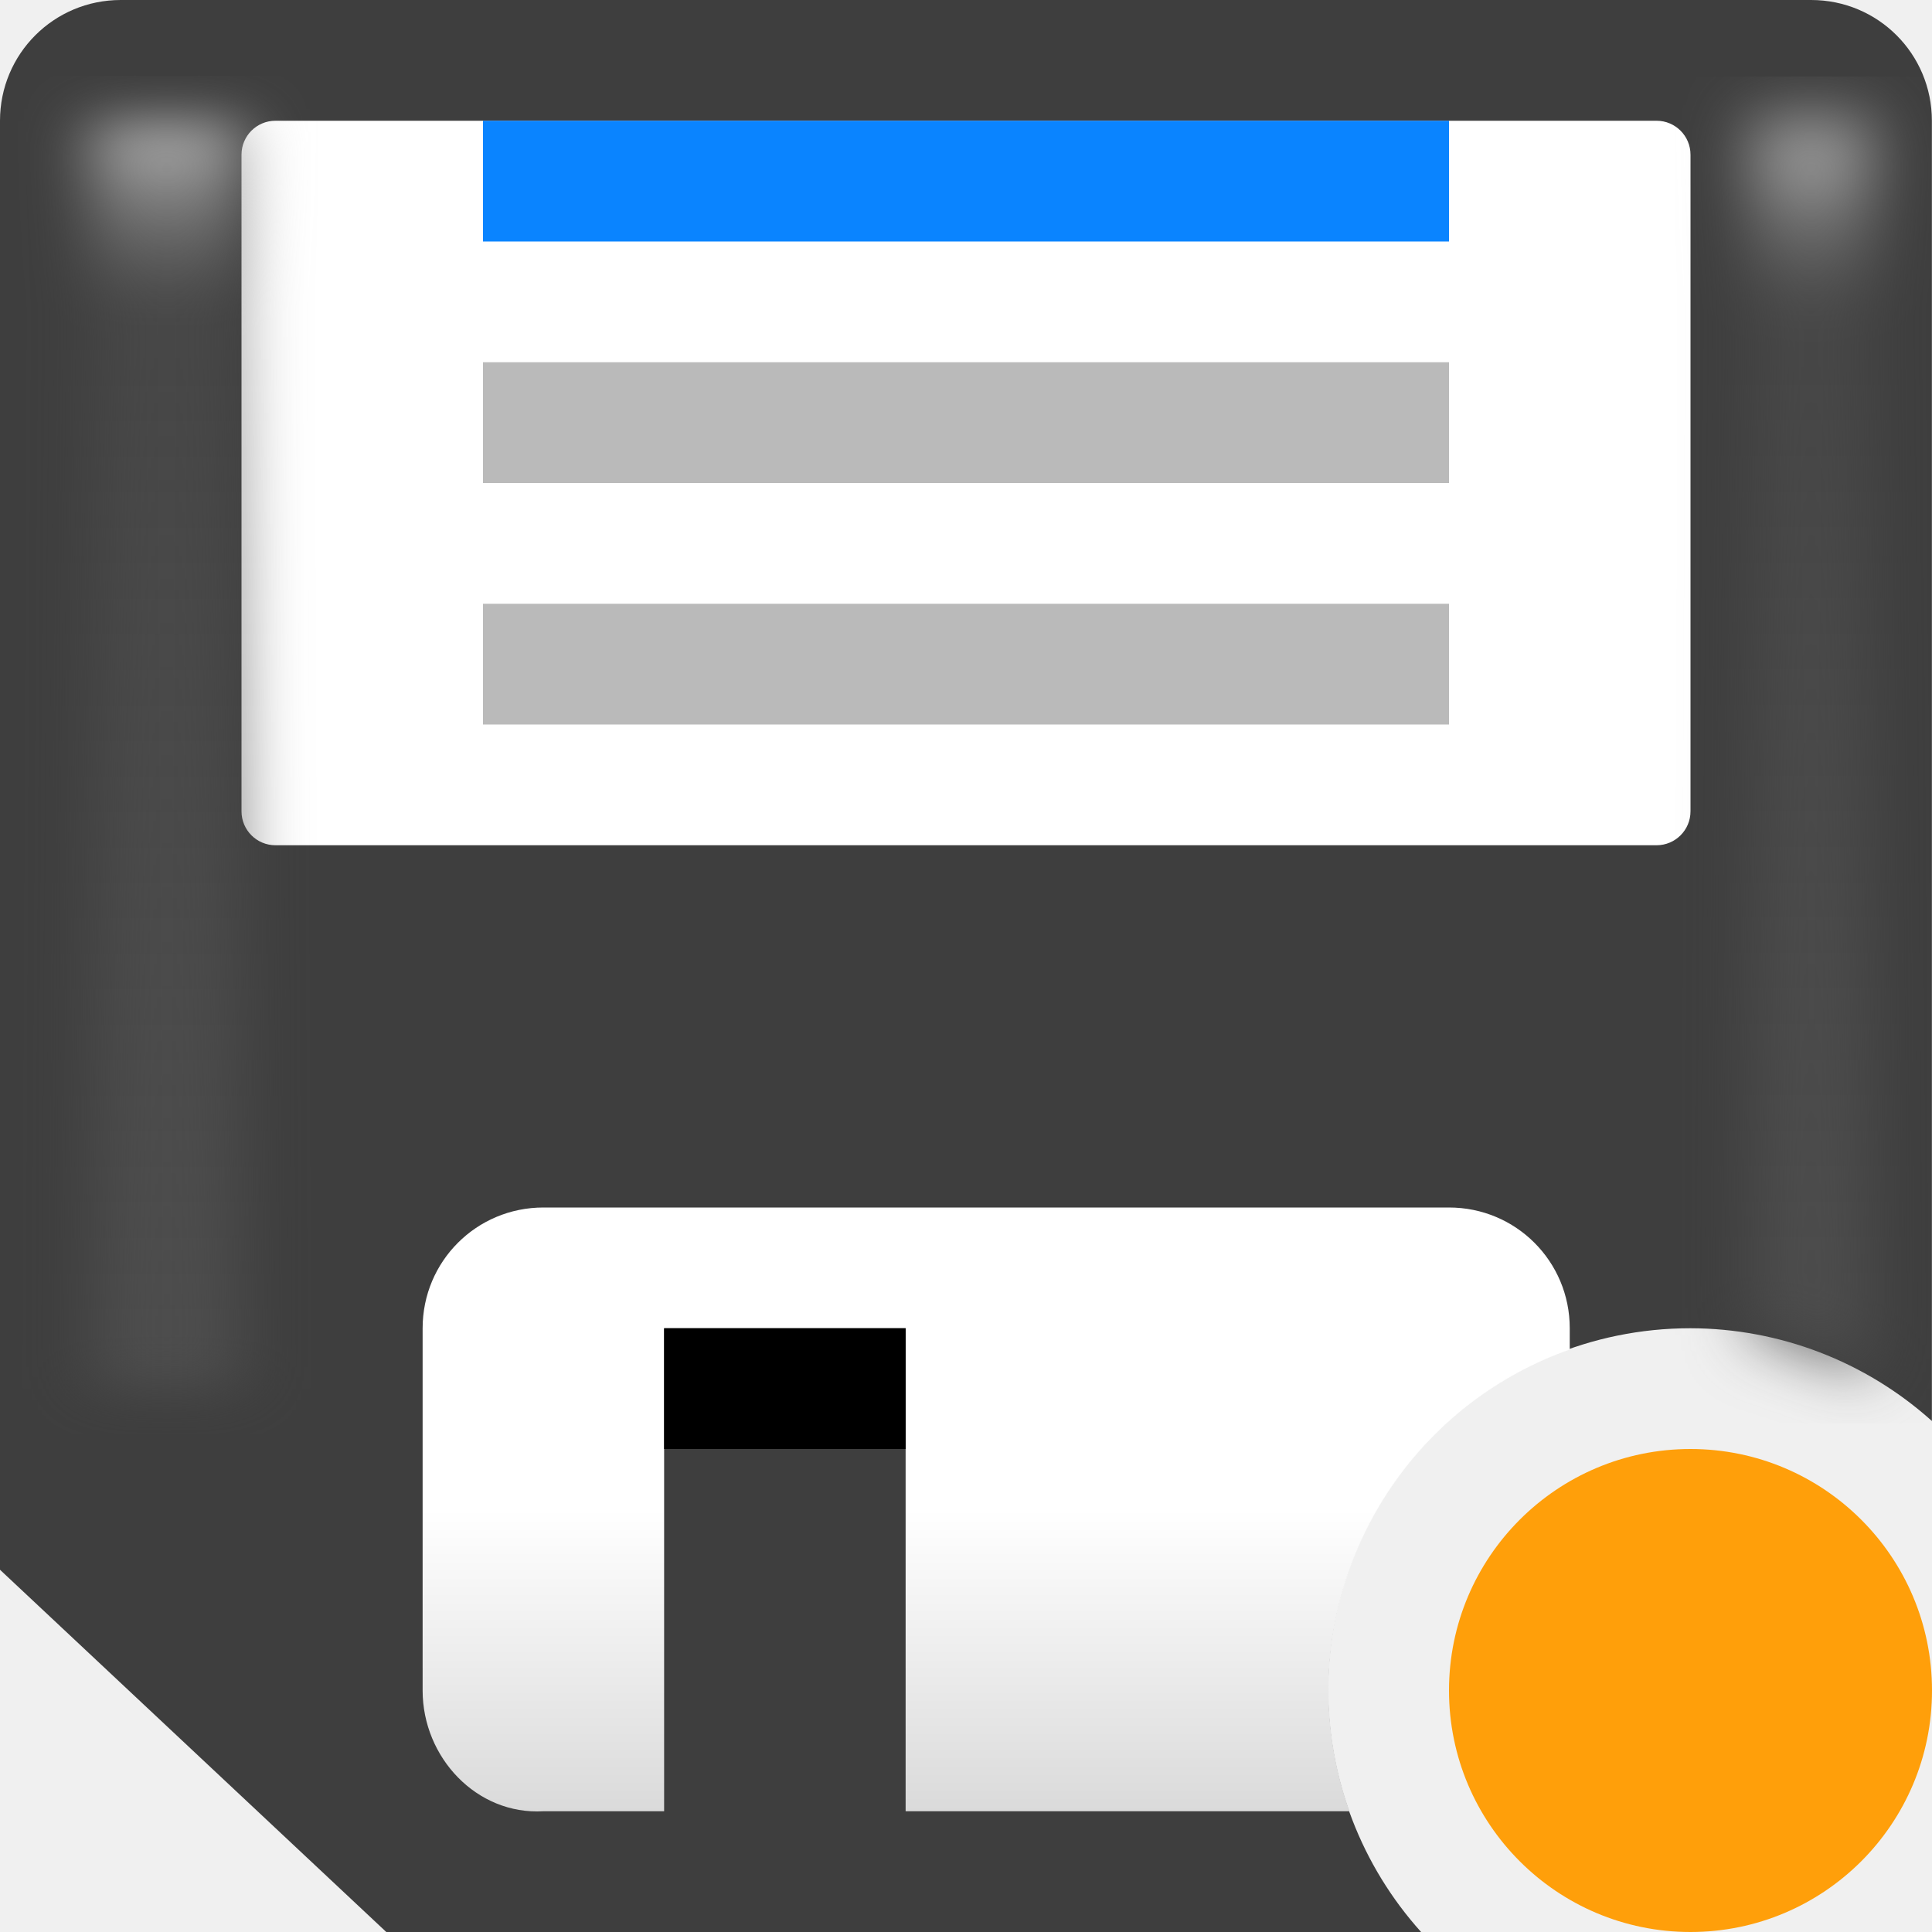
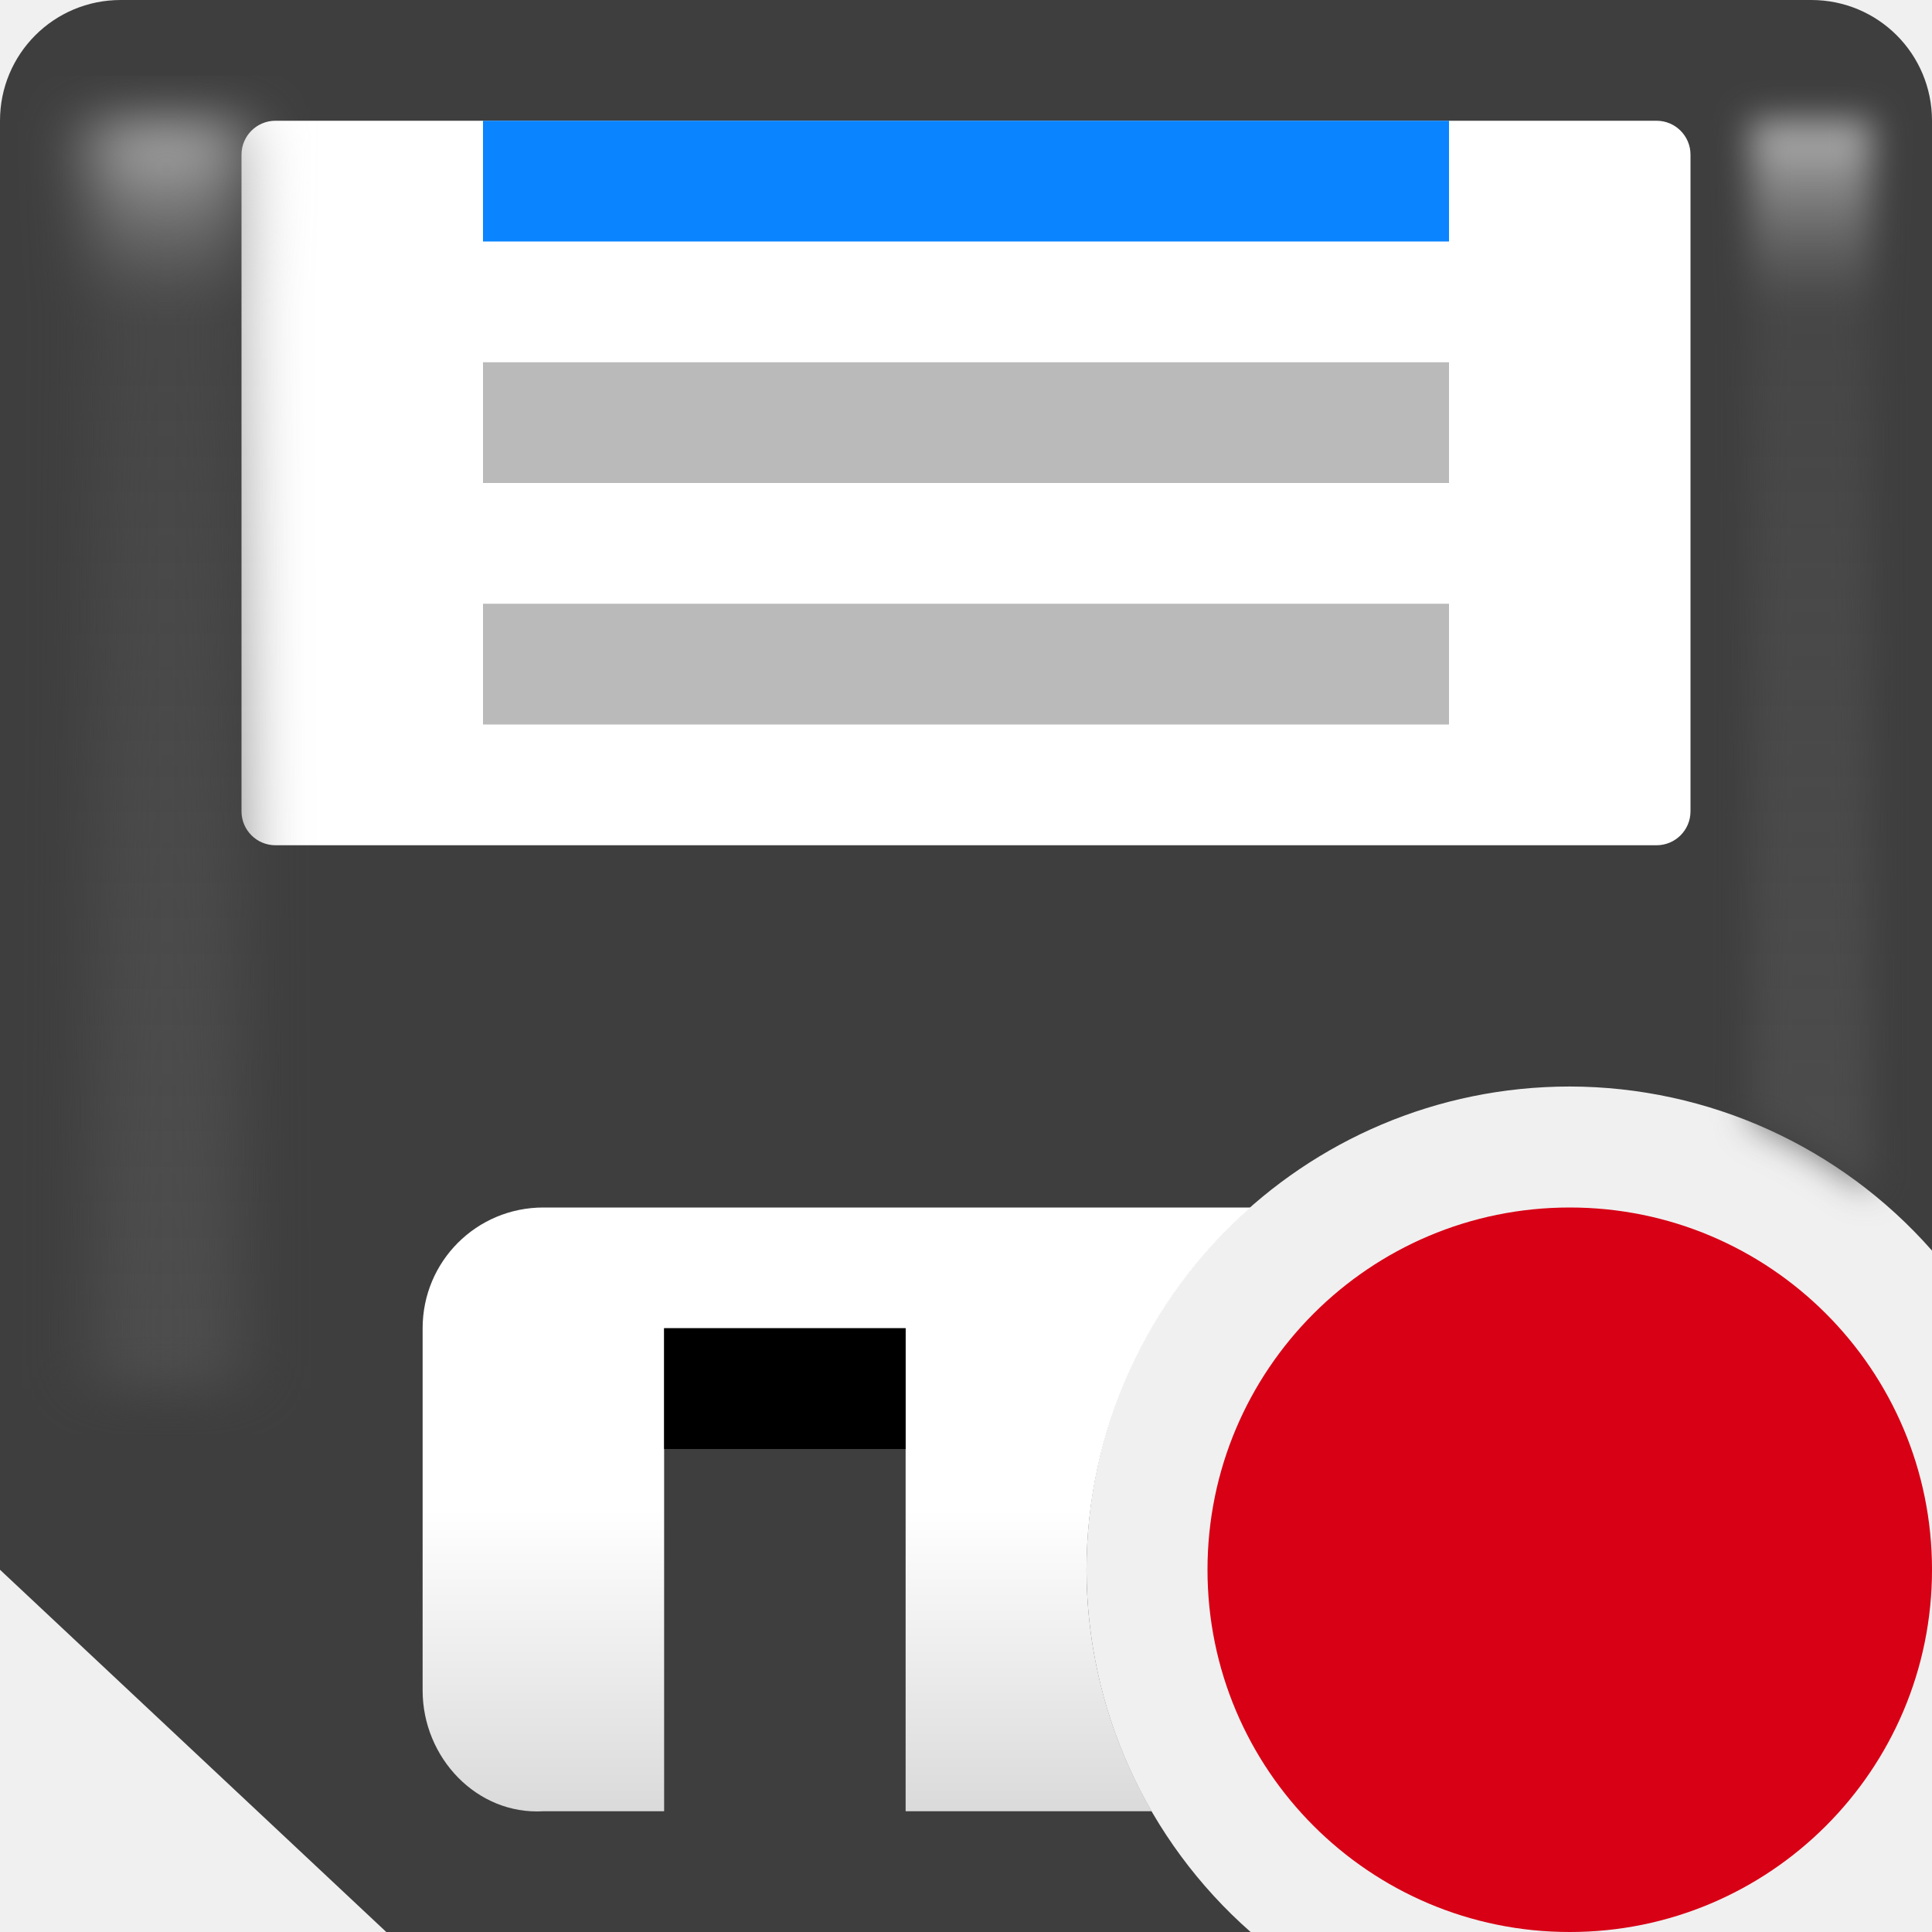
<svg xmlns="http://www.w3.org/2000/svg" xmlns:xlink="http://www.w3.org/1999/xlink" viewBox="0 0 16 16">
-   <linearGradient id="a">
+   <filter id="a" color-interpolation-filters="sRGB" height="1.08" width="1.711" x="-.356" y="-.04">
+     <feGaussianBlur stdDeviation=".148" />
+   </filter>
+   <linearGradient id="b">
    <stop offset="0" stop-color="#4f4f4f" />
    <stop offset=".882" stop-color="#4f4f4f" stop-opacity=".498" />
    <stop offset="1" stop-color="#b7b7b7" />
  </linearGradient>
-   <filter id="b" color-interpolation-filters="sRGB" height="1.071" width="2.278" x="-.639" y="-.035">
+   <filter id="c" color-interpolation-filters="sRGB" height="1.071" width="2.278" x="-.639" y="-.035">
    <feGaussianBlur stdDeviation=".266" />
  </filter>
-   <linearGradient id="c" gradientUnits="userSpaceOnUse" x1="9" x2="9" y1="15" y2="10">
+   <linearGradient id="d" gradientUnits="userSpaceOnUse" x1="9" x2="9" y1="15" y2="10">
    <stop offset="0" stop-color="#dadada" />
    <stop offset=".5" stop-color="#fff" />
    <stop offset="1" stop-color="#fff" />
  </linearGradient>
-   <linearGradient id="d" gradientTransform="matrix(1 0 0 .7777778 -5.5 -1.333333)" gradientUnits="userSpaceOnUse" x1="21" x2="21" xlink:href="#a" y1="20" y2="3" />
-   <linearGradient id="e" gradientUnits="userSpaceOnUse" x1="15" x2="15" xlink:href="#a" y1="18" y2="1" />
+   <linearGradient id="e" gradientTransform="matrix(1 0 0 .7777778 -5.5 -1.333333)" gradientUnits="userSpaceOnUse" x1="21" x2="21" xlink:href="#b" y1="20" y2="3" />
+   <linearGradient id="f" gradientUnits="userSpaceOnUse" x1="15" x2="15" xlink:href="#b" y1="18" y2="1" />




-      /&amp;amp;gt;
-  <path d="m1 0c-.554 0-1 .446-1 1v12l3.199 3h8.57a3 3 0 0 1 -.77-2 3 3 0 0 1 3-3 3 3 0 0 1 2 .768v-10.768c0-.554-.446-1-1-1z" fill="#3e3e3e" />
+ 
+      /&amp;amp;amp;gt;
+  <path d="m1 0c-.554 0-1 .446-1 1v12l3.199 3h7.158a4.003 4.003 0 0 1 -1.359-3 4.003 4.003 0 0 1 4.002-4.002 4.003 4.003 0 0 1 3 1.359v-9.357c0-.554-.446-1-1-1z" fill="#3e3e3e" />
  <g fill="#fff">
    <rect height="6" ry=".281" width="12" x="2" y="1" />
-     <path d="m4.5 10c-.554 0-1 .446-1 1v3c0 .554.447 1.032 1 1h1v-4h2v4h3.676a2.999 2.999 0 0 1 -.174-1 2.999 2.999 0 0 1 1.998-2.824v-.176c0-.554-.446-1-1-1z" fill="url(#c)" />
+     <path d="m4.5 10c-.554 0-1 .446-1 1v3c0 .554.447 1.032 1 1h1v-4h2v4h2.039a4.003 4.003 0 0 1 -.541-2 4.003 4.003 0 0 1 1.359-3z" fill="url(#d)" />
  </g>
  <path d="m5.5 11h2v1h-2z" />
-   <path d="m14.5 1v10.047a2.999 2.999 0 0 1 1 .361v-10.408z" fill="url(#d)" filter="url(#b)" />
-   <path d="m14 1h1.237v13.5h-1.237z" fill="url(#e)" filter="url(#b)" transform="matrix(1 0 0 .7777778 -13.23729 .222222)" />
+   <path d="m14.5 1v8.291a4.003 4.003 0 0 1 1 .59v-8.881z" fill="url(#e)" filter="url(#a)" />
+   <path d="m14 1h1.237v13.5h-1.237z" fill="url(#f)" filter="url(#c)" transform="matrix(1 0 0 .7777778 -13.23729 .222222)" />
  <path d="m4 5h8v1h-8z" fill="#bababa" />
  <path d="m4 3h8v1h-8z" fill="#bababa" />
  <path d="m4 1h8v1h-8z" fill="#0a84ff" />
-   <circle cx="14" cy="14" fill="#ff9f0a" r="2" />
+   <circle cx="13" cy="13" fill="#d70015" r="3" />
</svg>
